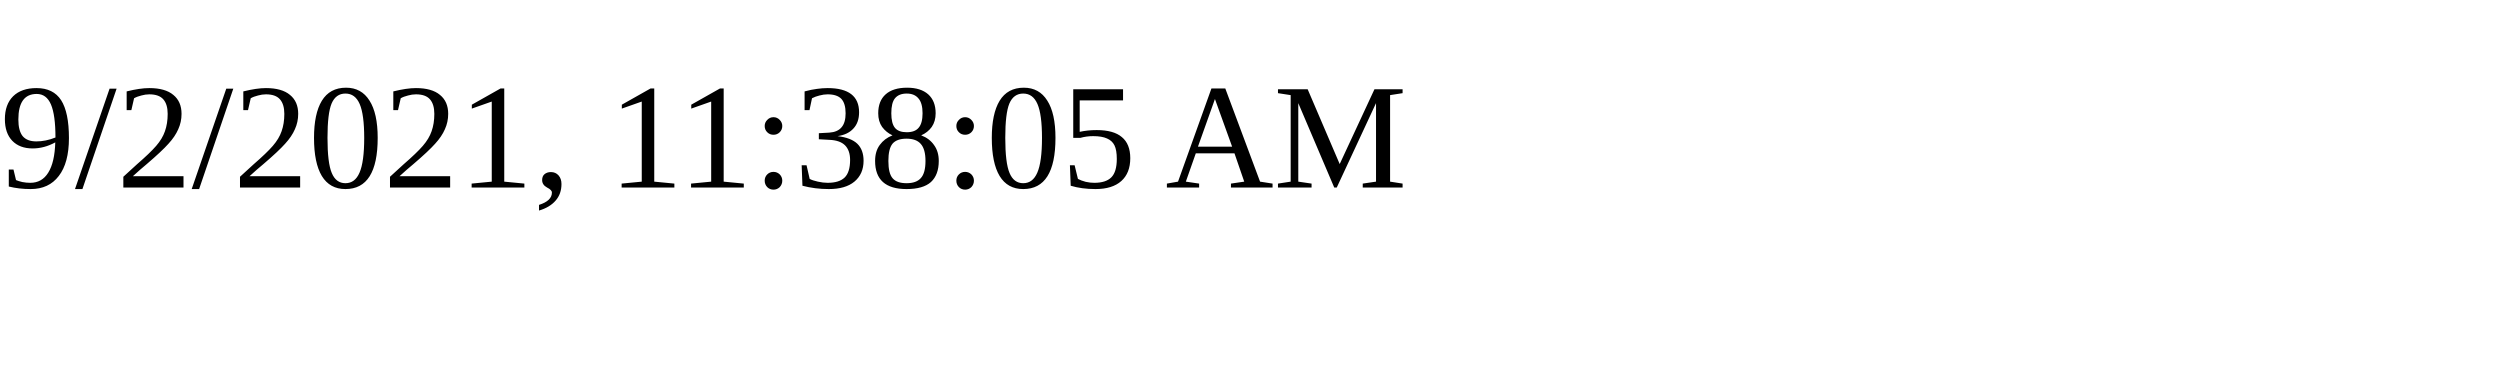
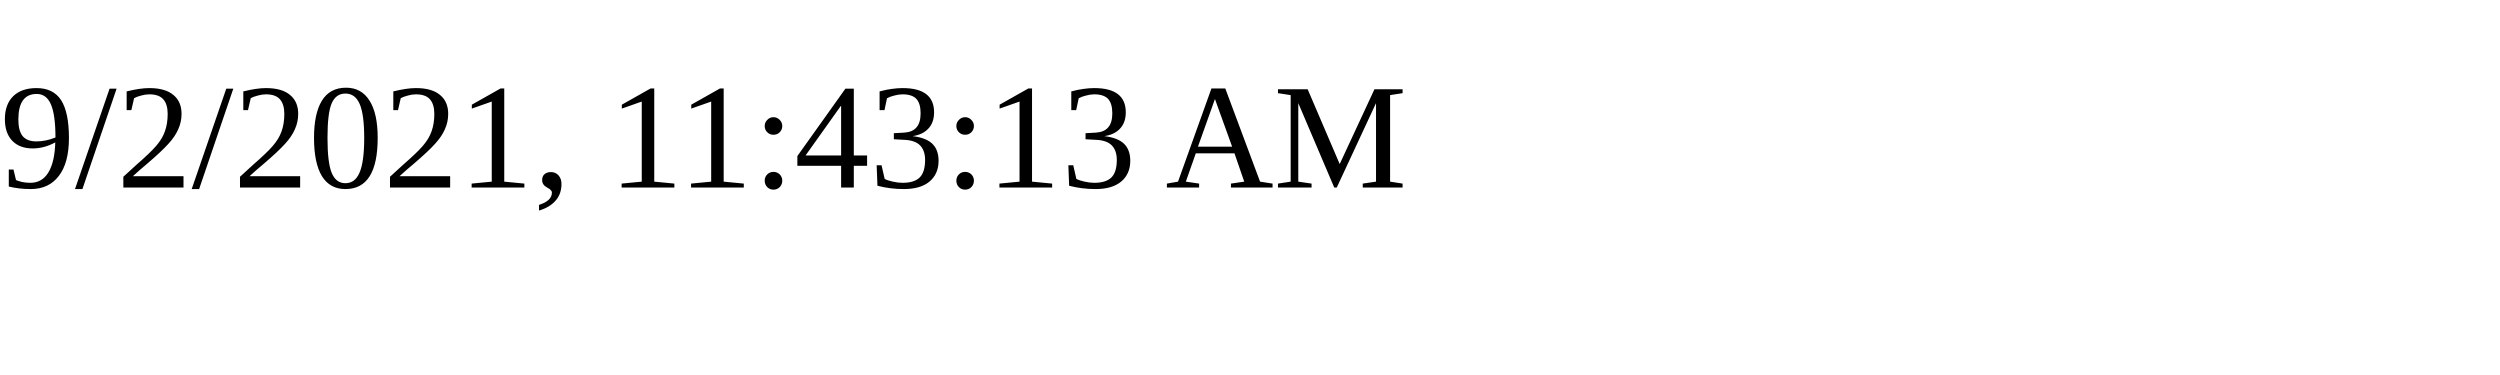
<svg xmlns="http://www.w3.org/2000/svg" height="30" width="200">
-   <text x="0" y="15">9/2/2021, 11:38:05 AM</text>
+   <text x="0" y="15">9/2/2021, 11:43:13 AM</text>
</svg>
